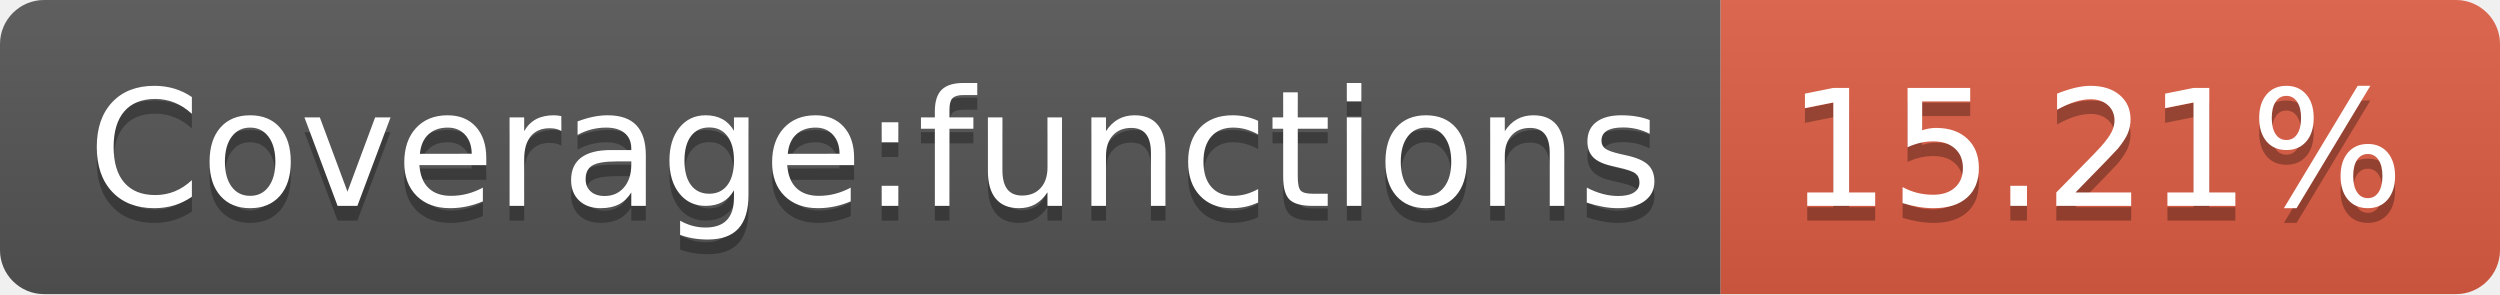
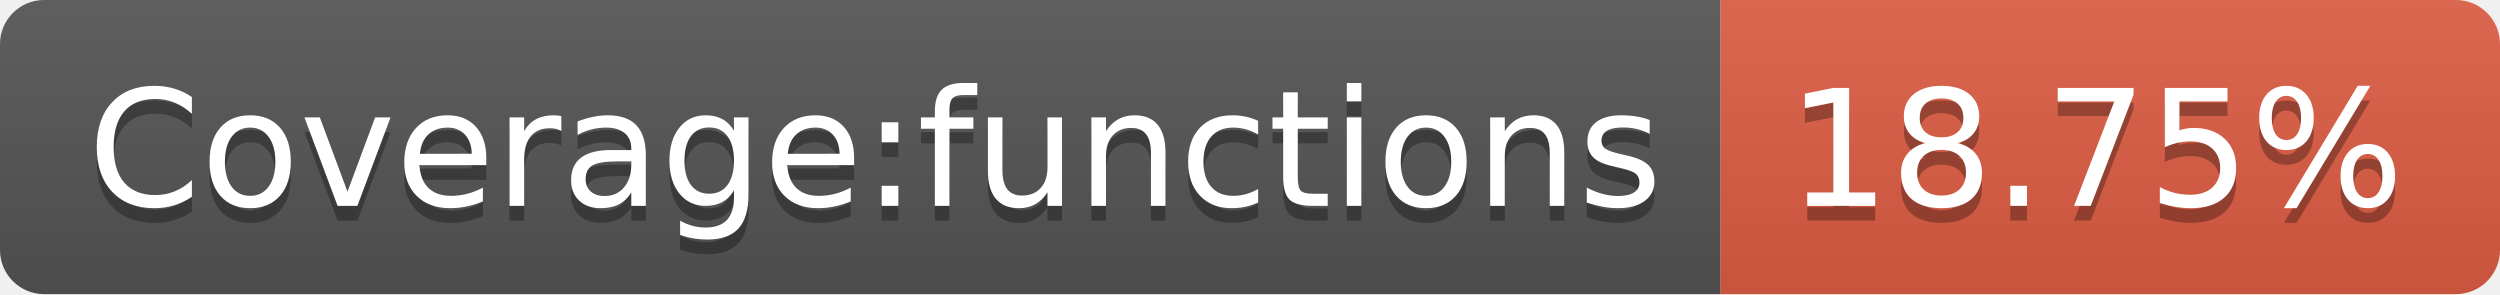
- <svg xmlns="http://www.w3.org/2000/svg" width="170" height="20" role="img" aria-label="Coverage:functions: 15.21%">
+ <svg xmlns="http://www.w3.org/2000/svg" width="170" height="20" role="img" aria-label="Coverage:functions: 18.75%">
  <linearGradient id="s" x2="0" y2="100%">
    <stop offset="0" stop-color="#bbb" stop-opacity=".1" />
    <stop offset="1" stop-opacity=".1" />
  </linearGradient>
  <clipPath id="r">
    <rect width="170" height="20" rx="3" fill="#fff" />
  </clipPath>
  <g clip-path="url(#r)">
    <rect width="117" height="20" fill="#555" />
    <rect x="117" width="53" height="20" fill="#e05d44" />
    <rect width="170" height="20" fill="url(#s)" />
  </g>
  <g fill="#fff" text-anchor="middle" font-family="Verdana,Geneva,DejaVu Sans,sans-serif" text-rendering="geometricPrecision" font-size="110">
    <text aria-hidden="true" x="595" y="150" fill="#010101" fill-opacity=".3" transform="scale(.1)" textLength="1070">Coverage:functions</text>
    <text x="595" y="140" transform="scale(.1)" fill="#fff" textLength="1070">Coverage:functions</text>
-     <text aria-hidden="true" x="1425" y="150" fill="#010101" fill-opacity=".3" transform="scale(.1)" textLength="430">15.21%</text>
-     <text x="1425" y="140" transform="scale(.1)" fill="#fff" textLength="430">15.21%</text>
+     <text aria-hidden="true" x="1425" y="150" fill="#010101" fill-opacity=".3" transform="scale(.1)" textLength="430">18.75%</text>
+     <text x="1425" y="140" transform="scale(.1)" fill="#fff" textLength="430">18.75%</text>
  </g>
</svg>
